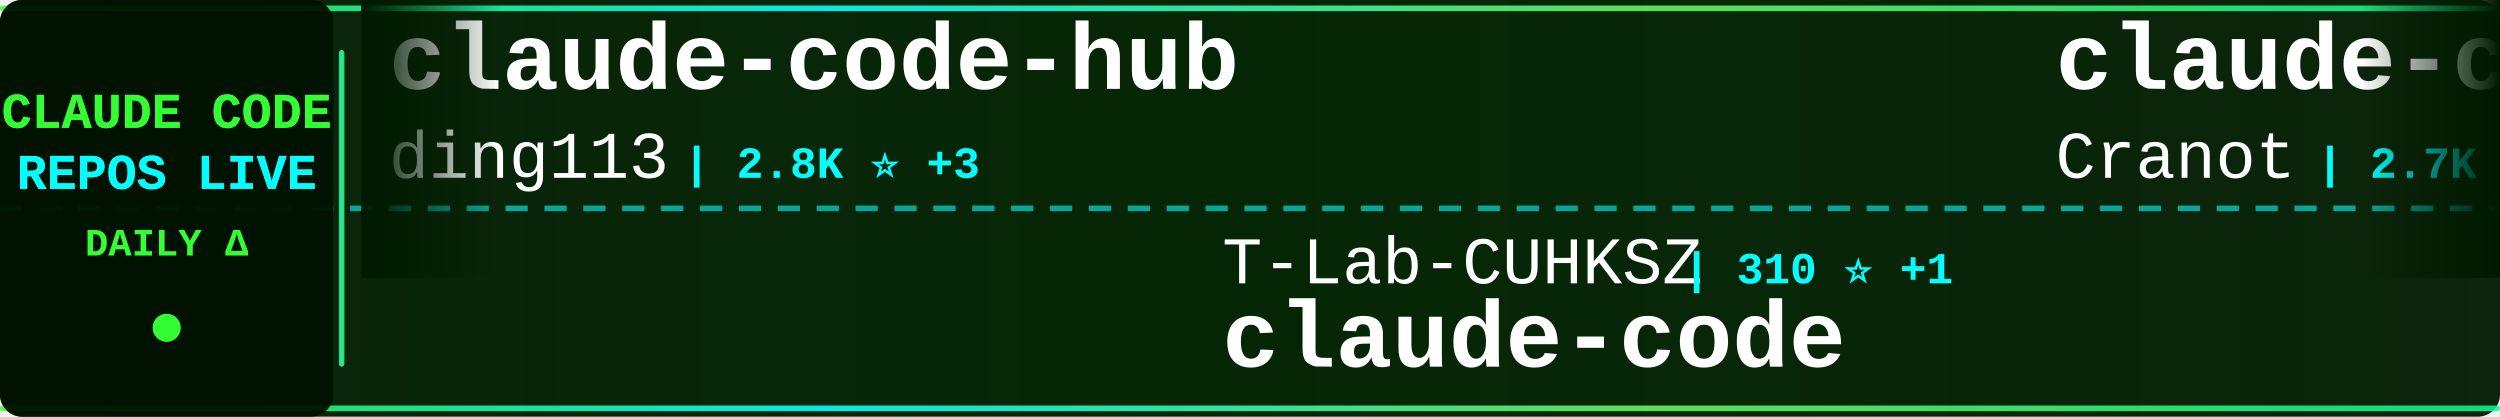
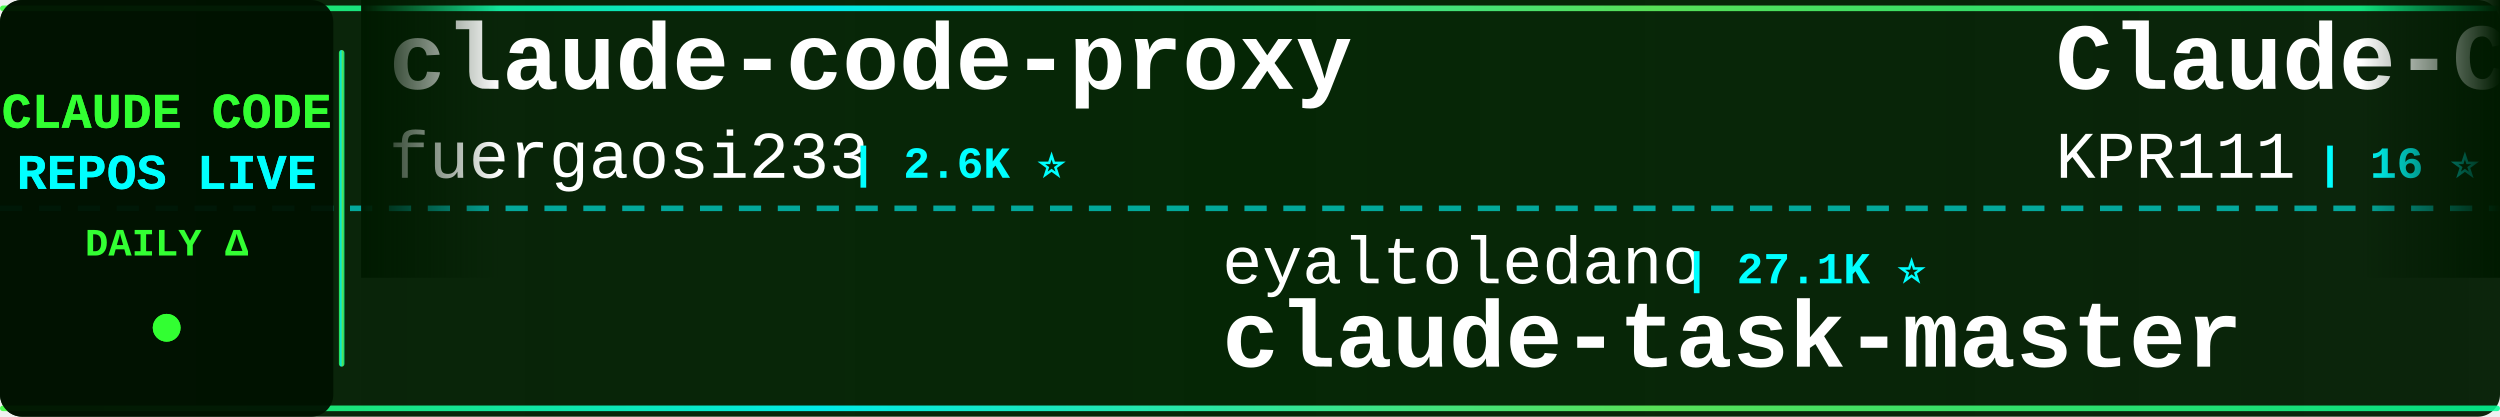
<svg xmlns="http://www.w3.org/2000/svg" width="900" height="150">
  <defs>
    <linearGradient id="tickerBg" x1="0%" y1="0%" x2="100%" y2="0%">
      <stop offset="0%" style="stop-color:#001a00;stop-opacity:0.95" />
      <stop offset="50%" style="stop-color:#002200;stop-opacity:0.98" />
      <stop offset="100%" style="stop-color:#001a00;stop-opacity:0.95" />
    </linearGradient>
    <linearGradient id="borderGrad" x1="0%" y1="0%" x2="100%" y2="0%">
      <stop offset="0%" style="stop-color:#33ff33;stop-opacity:0.85">
        <animate attributeName="stop-opacity" values="0.85;1;0.85" dur="2s" repeatCount="indefinite" />
      </stop>
      <stop offset="33%" style="stop-color:#00ffff;stop-opacity:0.9">
        <animate attributeName="stop-opacity" values="0.9;1;0.9" dur="2.2s" repeatCount="indefinite" />
      </stop>
      <stop offset="66%" style="stop-color:#66ff66;stop-opacity:0.85">
        <animate attributeName="stop-opacity" values="0.85;1;0.85" dur="1.8s" repeatCount="indefinite" />
      </stop>
      <stop offset="100%" style="stop-color:#00ff99;stop-opacity:0.85">
        <animate attributeName="stop-opacity" values="0.85;1;0.85" dur="2s" repeatCount="indefinite" />
      </stop>
    </linearGradient>
    <filter id="textGlow">
      <feGaussianBlur stdDeviation="0.1" result="coloredBlur" />
      <feMerge>
        <feMergeNode in="coloredBlur" />
        <feMergeNode in="SourceGraphic" />
      </feMerge>
    </filter>
    <filter id="metricGlow">
      <feGaussianBlur stdDeviation="0.2" result="coloredBlur" />
      <feMerge>
        <feMergeNode in="coloredBlur" />
        <feMergeNode in="SourceGraphic" />
      </feMerge>
    </filter>
    <linearGradient id="leftFade" x1="0%" y1="0%" x2="100%" y2="0%">
      <stop offset="0%" style="stop-color:#001a00;stop-opacity:1" />
      <stop offset="100%" style="stop-color:#001a00;stop-opacity:0" />
    </linearGradient>
    <linearGradient id="rightFade" x1="0%" y1="0%" x2="100%" y2="0%">
      <stop offset="0%" style="stop-color:#001a00;stop-opacity:0" />
      <stop offset="100%" style="stop-color:#001a00;stop-opacity:1" />
    </linearGradient>
  </defs>
  <rect width="900" height="150" fill="url(#tickerBg)" rx="8" />
  <rect x="0" y="2" width="900" height="2" fill="url(#borderGrad)" rx="1" />
  <rect x="0" y="146" width="900" height="2" fill="url(#borderGrad)" rx="1" />
  <line x1="0" y1="75" x2="900" y2="75" stroke="#00ffff" stroke-width="2" stroke-dasharray="8 6" opacity="0.6" />
  <rect x="0" y="0" width="120" height="150" fill="#001100" opacity="0.95" rx="8" />
  <text x="60" y="46" font-family="'Courier New', monospace" font-size="18" font-weight="bold" fill="#33ff33" text-anchor="middle" filter="url(#textGlow)">
    CLAUDE CODE
  </text>
  <text x="60" y="68" font-family="'Courier New', monospace" font-size="18" font-weight="bold" fill="#00ffff" text-anchor="middle" filter="url(#textGlow)">
    REPOS LIVE
  </text>
  <text x="60" y="92" font-family="'Courier New', monospace" font-size="14" font-weight="bold" fill="#33ff33" text-anchor="middle">
    DAILY Δ
  </text>
  <circle cx="60" cy="118" r="5" fill="#33ff33" filter="url(#metricGlow)">
    <animate attributeName="r" values="4;6;4" dur="1.5s" repeatCount="indefinite" />
    <animate attributeName="opacity" values="0.6;1;0.6" dur="1.5s" repeatCount="indefinite" />
  </circle>
  <rect x="122" y="18" width="2" height="114" fill="url(#borderGrad)" rx="1" />
  <clipPath id="tickerClip">
    <rect x="130" y="0" width="770" height="150" />
  </clipPath>
  <g clip-path="url(#tickerClip)">
    <g id="tickerItems">
      <animateTransform attributeName="transform" attributeType="XML" type="translate" from="0 0" to="-3000 0" dur="54s" repeatCount="indefinite" />
      <g transform="translate(0, 0)">
-         <text x="140" y="32" font-family="'Courier New', monospace" font-size="34" font-weight="bold" fill="#ffffff">claude-code-hub</text>
-         <text x="140" y="64" font-family="'Courier New', monospace" font-size="24" font-weight="normal" fill="#ffffff" opacity="1.0">ding113</text>
-         <text x="246" y="64" font-family="'Courier New', monospace" font-size="16" font-weight="bold" fill="#00ffff"> | 2.8K ⭐ +3</text>
+         <text x="140" y="32" font-family="'Courier New', monospace" font-size="34" font-weight="bold" fill="#ffffff">claude-code-proxy</text>
+         <text x="140" y="64" font-family="'Courier New', monospace" font-size="24" font-weight="normal" fill="#ffffff" opacity="1.0">fuergaosi233</text>
+         <text x="306" y="64" font-family="'Courier New', monospace" font-size="16" font-weight="bold" fill="#00ffff"> | 2.6K ⭐</text>
      </g>
      <g transform="translate(300, 0)">
-         <text x="140" y="102" font-family="'Courier New', monospace" font-size="24" font-weight="normal" fill="#ffffff" opacity="1.0">T-Lab-CUHKSZ</text>
-         <text x="306" y="102" font-family="'Courier New', monospace" font-size="16" font-weight="bold" fill="#00ffff"> | 310 ⭐ +1</text>
+         <text x="140" y="102" font-family="'Courier New', monospace" font-size="24" font-weight="normal" fill="#ffffff" opacity="1.0">eyaltoledano</text>
+         <text x="306" y="102" font-family="'Courier New', monospace" font-size="16" font-weight="bold" fill="#00ffff"> | 27.1K ⭐</text>
+         <text x="140" y="132" font-family="'Courier New', monospace" font-size="34" font-weight="bold" fill="#ffffff">claude-task-master</text>
+       </g>
+       <g transform="translate(600, 0)">
+         <text x="140" y="32" font-family="'Courier New', monospace" font-size="34" font-weight="bold" fill="#ffffff">Claude-Code</text>
+         <text x="140" y="64" font-family="'Courier New', monospace" font-size="24" font-weight="normal" fill="#ffffff" opacity="1.0">KPR111</text>
+         <text x="234" y="64" font-family="'Courier New', monospace" font-size="16" font-weight="bold" fill="#00ffff"> | 16 ⭐</text>
+       </g>
+       <g transform="translate(900, 0)">
+         <text x="140" y="102" font-family="'Courier New', monospace" font-size="24" font-weight="normal" fill="#ffffff" opacity="1.0">777genius</text>
+         <text x="270" y="102" font-family="'Courier New', monospace" font-size="16" font-weight="bold" fill="#00ffff"> | 911 ⭐</text>
+         <text x="140" y="132" font-family="'Courier New', monospace" font-size="34" font-weight="bold" fill="#ffffff">claude-code-source-code</text>
+       </g>
+       <g transform="translate(1200, 0)">
+         <text x="140" y="32" font-family="'Courier New', monospace" font-size="34" font-weight="bold" fill="#ffffff">claude-code-my-workflow</text>
+         <text x="140" y="64" font-family="'Courier New', monospace" font-size="24" font-weight="normal" fill="#ffffff" opacity="1.0">pedrohcgs</text>
+         <text x="270" y="64" font-family="'Courier New', monospace" font-size="16" font-weight="bold" fill="#00ffff"> | 1.1K ⭐</text>
+       </g>
+       <g transform="translate(1500, 0)">
+         <text x="140" y="102" font-family="'Courier New', monospace" font-size="24" font-weight="normal" fill="#ffffff" opacity="1.0">AprilNEA</text>
+         <text x="258" y="102" font-family="'Courier New', monospace" font-size="16" font-weight="bold" fill="#00ffff"> | 377 ⭐</text>
+         <text x="140" y="132" font-family="'Courier New', monospace" font-size="34" font-weight="bold" fill="#ffffff">claude-code-source</text>
+       </g>
+       <g transform="translate(1800, 0)">
+         <text x="140" y="32" font-family="'Courier New', monospace" font-size="34" font-weight="bold" fill="#ffffff">collection-claude-code-s...</text>
+         <text x="140" y="64" font-family="'Courier New', monospace" font-size="24" font-weight="normal" fill="#ffffff" opacity="1.0">chauncygu</text>
+         <text x="270" y="64" font-family="'Courier New', monospace" font-size="16" font-weight="bold" fill="#00ffff"> | 2.4K ⭐</text>
+       </g>
+       <g transform="translate(2100, 0)">
+         <text x="140" y="102" font-family="'Courier New', monospace" font-size="24" font-weight="normal" fill="#ffffff" opacity="1.0">alex000kim</text>
+         <text x="282" y="102" font-family="'Courier New', monospace" font-size="16" font-weight="bold" fill="#00ffff"> | 225 ⭐</text>
        <text x="140" y="132" font-family="'Courier New', monospace" font-size="34" font-weight="bold" fill="#ffffff">claude-code</text>
      </g>
-       <g transform="translate(600, 0)">
-         <text x="140" y="32" font-family="'Courier New', monospace" font-size="34" font-weight="bold" fill="#ffffff">claude-code-guide</text>
-         <text x="140" y="64" font-family="'Courier New', monospace" font-size="24" font-weight="normal" fill="#ffffff" opacity="1.0">Cranot</text>
-         <text x="234" y="64" font-family="'Courier New', monospace" font-size="16" font-weight="bold" fill="#00ffff"> | 2.7K ⭐</text>
+       <g transform="translate(2400, 0)">
+         <text x="140" y="32" font-family="'Courier New', monospace" font-size="34" font-weight="bold" fill="#ffffff">claude-code-webui</text>
+         <text x="140" y="64" font-family="'Courier New', monospace" font-size="24" font-weight="normal" fill="#ffffff" opacity="1.0">sugyan</text>
+         <text x="234" y="64" font-family="'Courier New', monospace" font-size="16" font-weight="bold" fill="#00ffff"> | 1.1K ⭐ -1</text>
      </g>
-       <g transform="translate(900, 0)">
+       <g transform="translate(2700, 0)">
+         <text x="140" y="102" font-family="'Courier New', monospace" font-size="24" font-weight="normal" fill="#ffffff" opacity="1.0">Onewon</text>
+         <text x="234" y="102" font-family="'Courier New', monospace" font-size="16" font-weight="bold" fill="#00ffff"> | 179 ⭐</text>
+         <text x="140" y="132" font-family="'Courier New', monospace" font-size="34" font-weight="bold" fill="#ffffff">claude-code</text>
+       </g>
+       <g transform="translate(3000, 0)">
+         <text x="140" y="32" font-family="'Courier New', monospace" font-size="34" font-weight="bold" fill="#ffffff">claude-code-proxy</text>
+         <text x="140" y="64" font-family="'Courier New', monospace" font-size="24" font-weight="normal" fill="#ffffff" opacity="1.0">fuergaosi233</text>
+         <text x="306" y="64" font-family="'Courier New', monospace" font-size="16" font-weight="bold" fill="#00ffff"> | 2.6K ⭐</text>
+       </g>
+       <g transform="translate(3300, 0)">
        <text x="140" y="102" font-family="'Courier New', monospace" font-size="24" font-weight="normal" fill="#ffffff" opacity="1.0">eyaltoledano</text>
-         <text x="306" y="102" font-family="'Courier New', monospace" font-size="16" font-weight="bold" fill="#00ffff"> | 27.1K ⭐ +5</text>
+         <text x="306" y="102" font-family="'Courier New', monospace" font-size="16" font-weight="bold" fill="#00ffff"> | 27.1K ⭐</text>
        <text x="140" y="132" font-family="'Courier New', monospace" font-size="34" font-weight="bold" fill="#ffffff">claude-task-master</text>
      </g>
-       <g transform="translate(1200, 0)">
-         <text x="140" y="32" font-family="'Courier New', monospace" font-size="34" font-weight="bold" fill="#ffffff">claude-code-best-practic...</text>
-         <text x="140" y="64" font-family="'Courier New', monospace" font-size="24" font-weight="normal" fill="#ffffff" opacity="1.0">shanraisshan</text>
-         <text x="306" y="64" font-family="'Courier New', monospace" font-size="16" font-weight="bold" fill="#00ffff"> | 52.8K ⭐ +40</text>
-       </g>
-       <g transform="translate(1500, 0)">
-         <text x="140" y="102" font-family="'Courier New', monospace" font-size="24" font-weight="normal" fill="#ffffff" opacity="1.0">repowise-dev</text>
-         <text x="306" y="102" font-family="'Courier New', monospace" font-size="16" font-weight="bold" fill="#00ffff"> | 1.0K ⭐ +3</text>
-         <text x="140" y="132" font-family="'Courier New', monospace" font-size="34" font-weight="bold" fill="#ffffff">claude-code-prompts</text>
-       </g>
-       <g transform="translate(1800, 0)">
-         <text x="140" y="32" font-family="'Courier New', monospace" font-size="34" font-weight="bold" fill="#ffffff">edmunds-claude-code</text>
-         <text x="140" y="64" font-family="'Courier New', monospace" font-size="24" font-weight="normal" fill="#ffffff" opacity="1.0">edmund-io</text>
-         <text x="270" y="64" font-family="'Courier New', monospace" font-size="16" font-weight="bold" fill="#00ffff"> | 1.4K ⭐</text>
-       </g>
-       <g transform="translate(2100, 0)">
-         <text x="140" y="102" font-family="'Courier New', monospace" font-size="24" font-weight="normal" fill="#ffffff" opacity="1.0">Donchitos</text>
-         <text x="270" y="102" font-family="'Courier New', monospace" font-size="16" font-weight="bold" fill="#00ffff"> | 18.6K ⭐ +20</text>
-         <text x="140" y="132" font-family="'Courier New', monospace" font-size="34" font-weight="bold" fill="#ffffff">Claude-Code-Game-Studios</text>
-       </g>
-       <g transform="translate(2400, 0)">
-         <text x="140" y="32" font-family="'Courier New', monospace" font-size="34" font-weight="bold" fill="#ffffff">claude-code-from-source</text>
-         <text x="140" y="64" font-family="'Courier New', monospace" font-size="24" font-weight="normal" fill="#ffffff" opacity="1.0">alejandrobalderas</text>
-         <text x="366" y="64" font-family="'Courier New', monospace" font-size="16" font-weight="bold" fill="#00ffff"> | 1.9K ⭐</text>
-       </g>
-       <g transform="translate(2700, 0)">
-         <text x="140" y="102" font-family="'Courier New', monospace" font-size="24" font-weight="normal" fill="#ffffff" opacity="1.0">nanocoai</text>
-         <text x="258" y="102" font-family="'Courier New', monospace" font-size="16" font-weight="bold" fill="#00ffff"> | 28.8K ⭐ +12</text>
-         <text x="140" y="132" font-family="'Courier New', monospace" font-size="34" font-weight="bold" fill="#ffffff">nanoclaw</text>
-       </g>
-       <g transform="translate(3000, 0)">
-         <text x="140" y="32" font-family="'Courier New', monospace" font-size="34" font-weight="bold" fill="#ffffff">claude-code-hub</text>
-         <text x="140" y="64" font-family="'Courier New', monospace" font-size="24" font-weight="normal" fill="#ffffff" opacity="1.0">ding113</text>
-         <text x="246" y="64" font-family="'Courier New', monospace" font-size="16" font-weight="bold" fill="#00ffff"> | 2.8K ⭐ +3</text>
-       </g>
-       <g transform="translate(3300, 0)">
-         <text x="140" y="102" font-family="'Courier New', monospace" font-size="24" font-weight="normal" fill="#ffffff" opacity="1.0">T-Lab-CUHKSZ</text>
-         <text x="306" y="102" font-family="'Courier New', monospace" font-size="16" font-weight="bold" fill="#00ffff"> | 310 ⭐ +1</text>
-         <text x="140" y="132" font-family="'Courier New', monospace" font-size="34" font-weight="bold" fill="#ffffff">claude-code</text>
-       </g>
      <g transform="translate(3600, 0)">
-         <text x="140" y="32" font-family="'Courier New', monospace" font-size="34" font-weight="bold" fill="#ffffff">claude-code-guide</text>
-         <text x="140" y="64" font-family="'Courier New', monospace" font-size="24" font-weight="normal" fill="#ffffff" opacity="1.0">Cranot</text>
-         <text x="234" y="64" font-family="'Courier New', monospace" font-size="16" font-weight="bold" fill="#00ffff"> | 2.7K ⭐</text>
+         <text x="140" y="32" font-family="'Courier New', monospace" font-size="34" font-weight="bold" fill="#ffffff">Claude-Code</text>
+         <text x="140" y="64" font-family="'Courier New', monospace" font-size="24" font-weight="normal" fill="#ffffff" opacity="1.0">KPR111</text>
+         <text x="234" y="64" font-family="'Courier New', monospace" font-size="16" font-weight="bold" fill="#00ffff"> | 16 ⭐</text>
      </g>
      <g transform="translate(3900, 0)">
-         <text x="140" y="102" font-family="'Courier New', monospace" font-size="24" font-weight="normal" fill="#ffffff" opacity="1.0">eyaltoledano</text>
-         <text x="306" y="102" font-family="'Courier New', monospace" font-size="16" font-weight="bold" fill="#00ffff"> | 27.1K ⭐ +5</text>
-         <text x="140" y="132" font-family="'Courier New', monospace" font-size="34" font-weight="bold" fill="#ffffff">claude-task-master</text>
+         <text x="140" y="102" font-family="'Courier New', monospace" font-size="24" font-weight="normal" fill="#ffffff" opacity="1.0">777genius</text>
+         <text x="270" y="102" font-family="'Courier New', monospace" font-size="16" font-weight="bold" fill="#00ffff"> | 911 ⭐</text>
+         <text x="140" y="132" font-family="'Courier New', monospace" font-size="34" font-weight="bold" fill="#ffffff">claude-code-source-code</text>
      </g>
    </g>
  </g>
  <rect x="130" y="0" width="50" height="100" fill="url(#leftFade)" />
  <rect x="850" y="0" width="50" height="100" fill="url(#rightFade)" />
</svg>
